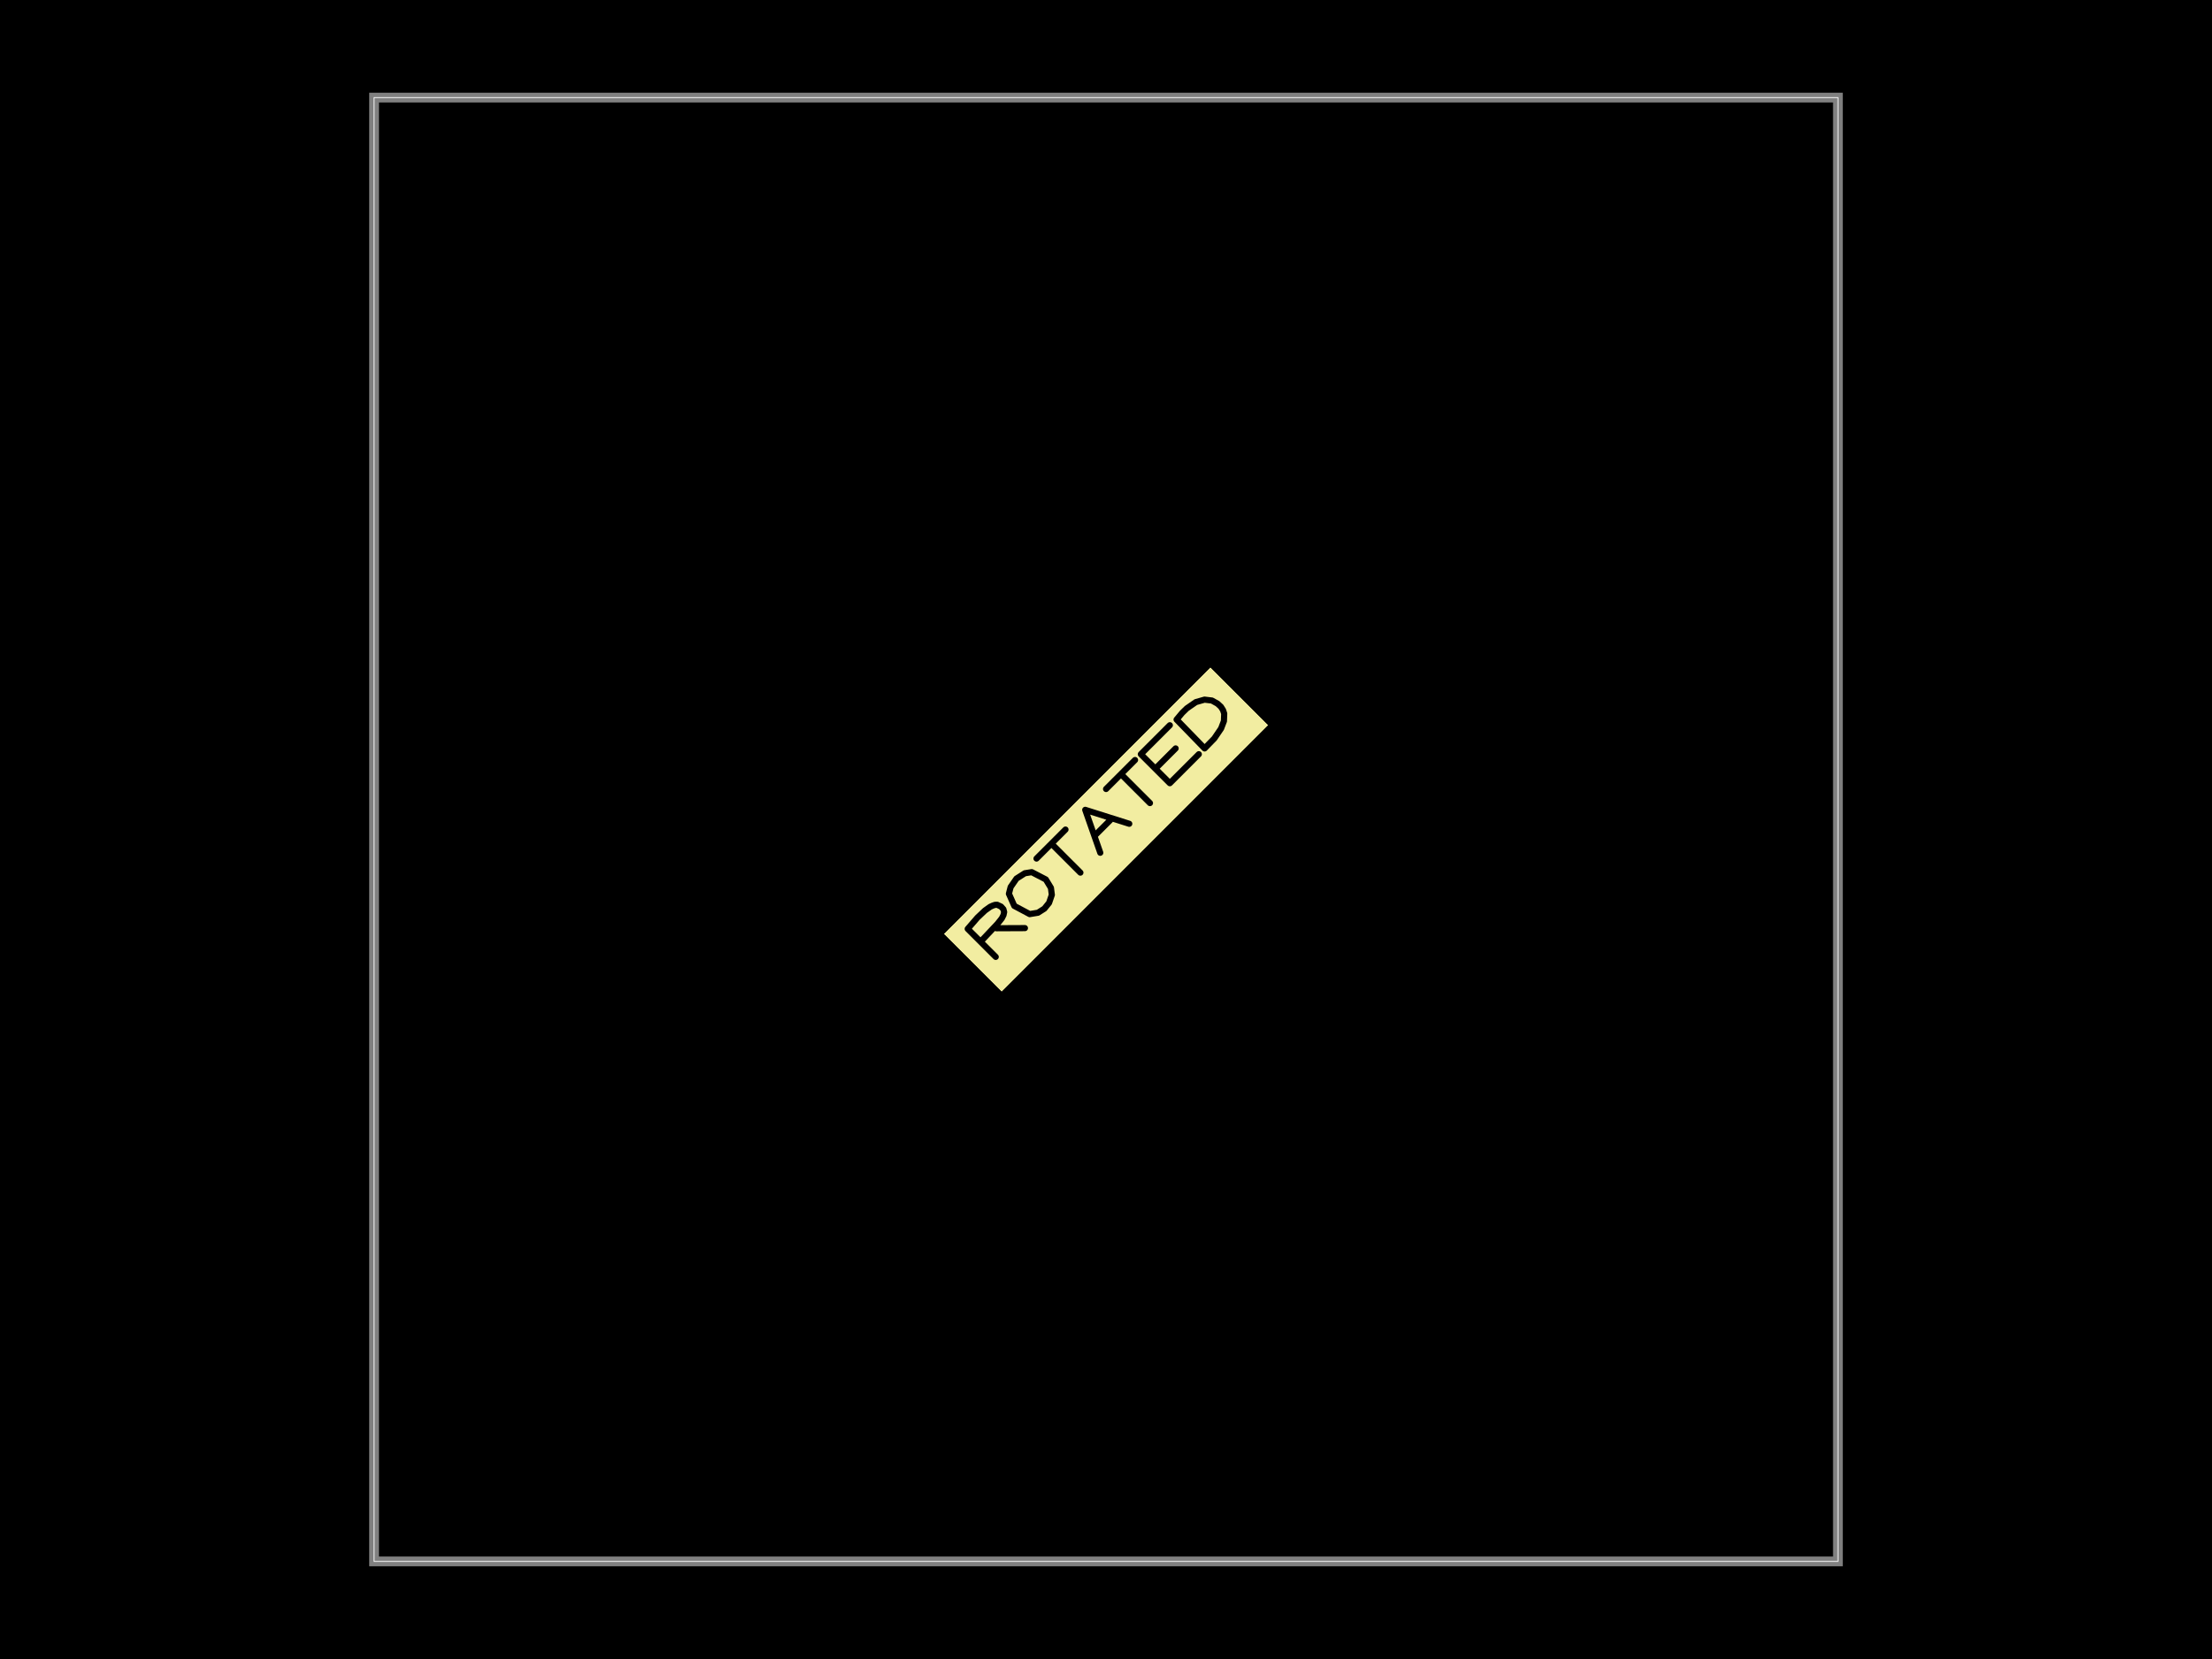
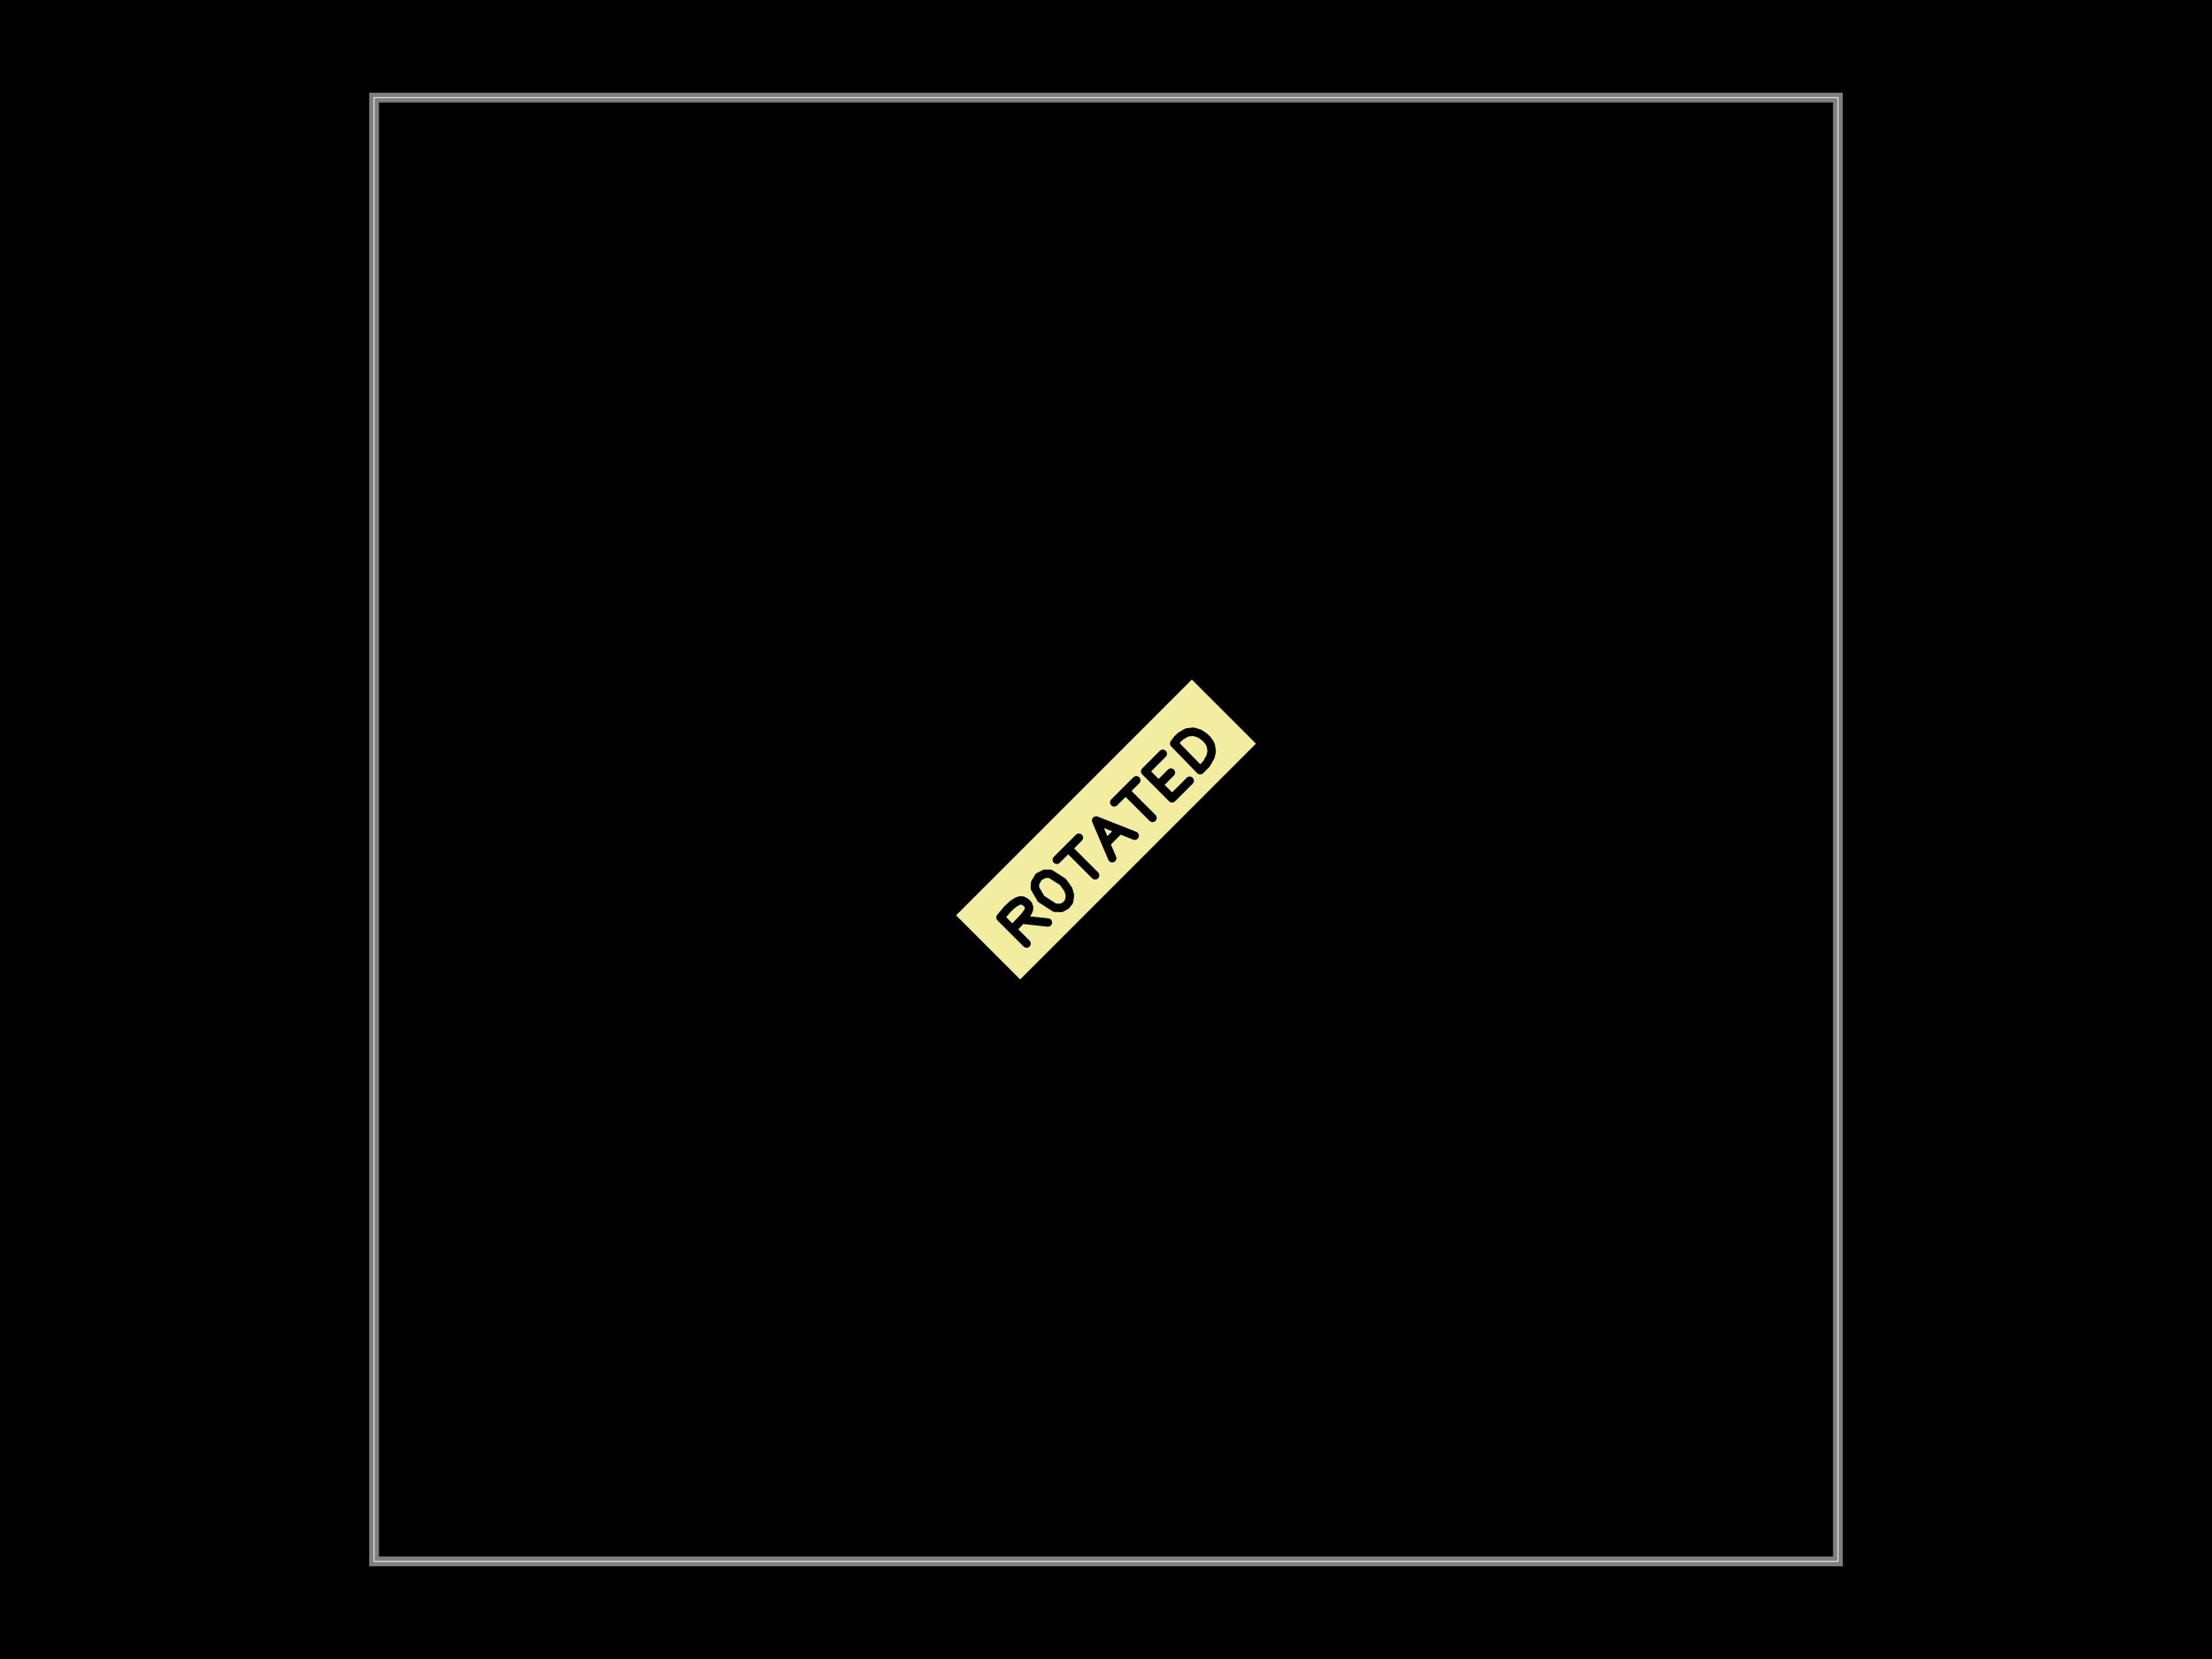
<svg xmlns="http://www.w3.org/2000/svg" width="800" height="600">
  <style />
  <rect class="boundary" x="0" y="0" fill="#000" width="800" height="600" data-type="pcb_background" data-pcb-layer="global" />
  <rect class="pcb-boundary" fill="none" stroke="#fff" stroke-width="0.3" x="135.294" y="35.294" width="529.412" height="529.412" data-type="pcb_boundary" data-pcb-layer="global" />
  <path class="pcb-board" d="M 135.294 564.706 L 664.706 564.706 L 664.706 35.294 L 135.294 35.294 Z" fill="none" stroke="rgba(255, 255, 255, 0.5)" stroke-width="3.529" data-type="pcb_board" data-pcb-layer="board" />
-   <rect x="-1.932" y="-0.419" width="3.864" height="0.839" fill="#f2eda1" mask="url(#silkscreen-knockout-mask-pcb_silkscreen_text_0-4)" transform="matrix(24.95671,-24.95671,24.95671,24.95671,400,300)" class="pcb-silkscreen-text-knockout pcb-silkscreen-top" data-type="pcb_silkscreen_text" data-pcb-silkscreen-text-id="pcb_silkscreen_text_0" data-pcb-layer="top" />
+   <rect x="-1.71" y="-0.466" width="3.42" height="0.932" fill="#f2eda1" mask="url(#silkscreen-knockout-mask-pcb_silkscreen_text_0-2)" transform="matrix(24.95671,-24.95671,24.95671,24.95671,400,300)" class="pcb-silkscreen-text-knockout pcb-silkscreen-top" data-type="pcb_silkscreen_text" data-pcb-silkscreen-text-id="pcb_silkscreen_text_0" data-pcb-layer="top" />
  <defs>
-     <mask id="silkscreen-knockout-mask-pcb_silkscreen_text_0-4">
-       <rect x="-1.932" y="-0.419" width="3.864" height="0.839" fill="white" />
-       <path d="M-1.722 0.124L-1.722 -0.282 M-1.722 -0.282L-1.57 -0.293 M-1.57 -0.293L-1.464 -0.29 M-1.464 -0.29L-1.399 -0.279 M-1.399 -0.279L-1.372 -0.269 M-1.372 -0.269L-1.35 -0.258 M-1.35 -0.258L-1.334 -0.243 M-1.334 -0.243L-1.319 -0.202 M-1.319 -0.202L-1.321 -0.166 M-1.321 -0.166L-1.336 -0.14 M-1.336 -0.14L-1.362 -0.123 M-1.362 -0.123L-1.399 -0.111 M-1.399 -0.111L-1.469 -0.103 M-1.469 -0.103L-1.712 -0.096 M-1.51 -0.079L-1.302 0.127 M-1.02 0.127L-1.096 0.11 M-1.096 0.11L-1.166 0.06 M-1.166 0.06L-1.218 -0.111 M-1.218 -0.111L-1.169 -0.238 M-1.169 -0.238L-1.108 -0.274 M-1.108 -0.274L-1.004 -0.293 M-1.004 -0.293L-0.905 -0.271 M-0.905 -0.271L-0.847 -0.229 M-0.847 -0.229L-0.798 -0.074 M-0.798 -0.074L-0.822 0.024 M-0.822 0.024L-0.866 0.081 M-0.866 0.081L-0.944 0.119 M-0.944 0.119L-1.02 0.127 M-0.714 -0.293L-0.294 -0.293 M-0.498 -0.293L-0.498 0.127 M-0.21 0.127L-0.008 -0.293 M-0.008 -0.293L0.21 0.127 M-0.108 -0.037L0.098 -0.037 M0.294 -0.293L0.714 -0.293 M0.51 -0.293L0.51 0.127 M0.798 -0.293L0.798 0.127 M0.798 -0.293L1.218 -0.293 M0.798 -0.083L1.092 -0.083 M0.798 0.127L1.218 0.127 M1.302 0.127L1.308 -0.285 M1.308 -0.285L1.397 -0.293 M1.397 -0.293L1.464 -0.292 M1.464 -0.292L1.574 -0.272 M1.574 -0.272L1.655 -0.227 M1.655 -0.227L1.702 -0.167 M1.702 -0.167L1.72 -0.104 M1.72 -0.104L1.722 -0.057 M1.722 -0.057L1.713 -0.017 M1.713 -0.017L1.696 0.017 M1.696 0.017L1.64 0.069 M1.64 0.069L1.566 0.102 M1.566 0.102L1.445 0.125 M1.445 0.125L1.302 0.127" fill="none" stroke="black" stroke-width="0.063" stroke-linecap="round" stroke-linejoin="round" />
+     <mask id="silkscreen-knockout-mask-pcb_silkscreen_text_0-2">
+       <rect x="-1.71" y="-0.466" width="3.42" height="0.932" fill="white" />
+       <path d="M-1.402 0.251L-1.402 -0.127 M-1.402 -0.127L-1.291 -0.137 M-1.291 -0.137L-1.214 -0.134 M-1.214 -0.134L-1.167 -0.123 M-1.167 -0.123L-1.147 -0.115 M-1.147 -0.115L-1.131 -0.104 M-1.131 -0.104L-1.119 -0.09 M-1.119 -0.09L-1.108 -0.052 M-1.108 -0.052L-1.109 -0.019 M-1.109 -0.019L-1.12 0.005 M-1.12 0.005L-1.139 0.022 M-1.139 0.022L-1.166 0.032 M-1.166 0.032L-1.217 0.04 M-1.217 0.04L-1.395 0.046 M-1.248 0.062L-1.095 0.253 M-0.84 0.26L-0.892 0.245 M-0.892 0.245L-0.938 0.196 M-0.938 0.196L-0.973 0.032 M-0.973 0.032L-0.94 -0.092 M-0.94 -0.092L-0.9 -0.127 M-0.9 -0.127L-0.83 -0.145 M-0.83 -0.145L-0.764 -0.123 M-0.764 -0.123L-0.725 -0.083 M-0.725 -0.083L-0.692 0.067 M-0.692 0.067L-0.708 0.162 M-0.708 0.162L-0.738 0.216 M-0.738 0.216L-0.79 0.254 M-0.79 0.254L-0.84 0.26 M-0.576 -0.137L-0.256 -0.137 M-0.411 -0.137L-0.411 0.253 M-0.163 0.253L-0.006 -0.137 M-0.006 -0.137L0.163 0.253 M-0.084 0.101L0.076 0.101 M0.256 -0.137L0.576 -0.137 M0.421 -0.137L0.421 0.253 M0.705 -0.137L0.705 0.253 M0.705 -0.137L0.96 -0.137 M0.705 0.058L0.883 0.058 M0.705 0.253L0.96 0.253 M1.112 0.253L1.117 -0.129 M1.117 -0.129L1.174 -0.137 M1.174 -0.137L1.218 -0.136 M1.218 -0.136L1.289 -0.117 M1.289 -0.117L1.342 -0.075 M1.342 -0.075L1.372 -0.019 M1.372 -0.019L1.384 0.039 M1.384 0.039L1.385 0.082 M1.385 0.082L1.379 0.12 M1.379 0.12L1.368 0.152 M1.368 0.152L1.332 0.2 M1.332 0.2L1.284 0.23 M1.284 0.23L1.205 0.252 M1.205 0.252L1.112 0.253" fill="none" stroke="black" stroke-width="0.086" stroke-linecap="round" stroke-linejoin="round" />
    </mask>
  </defs>
</svg>
